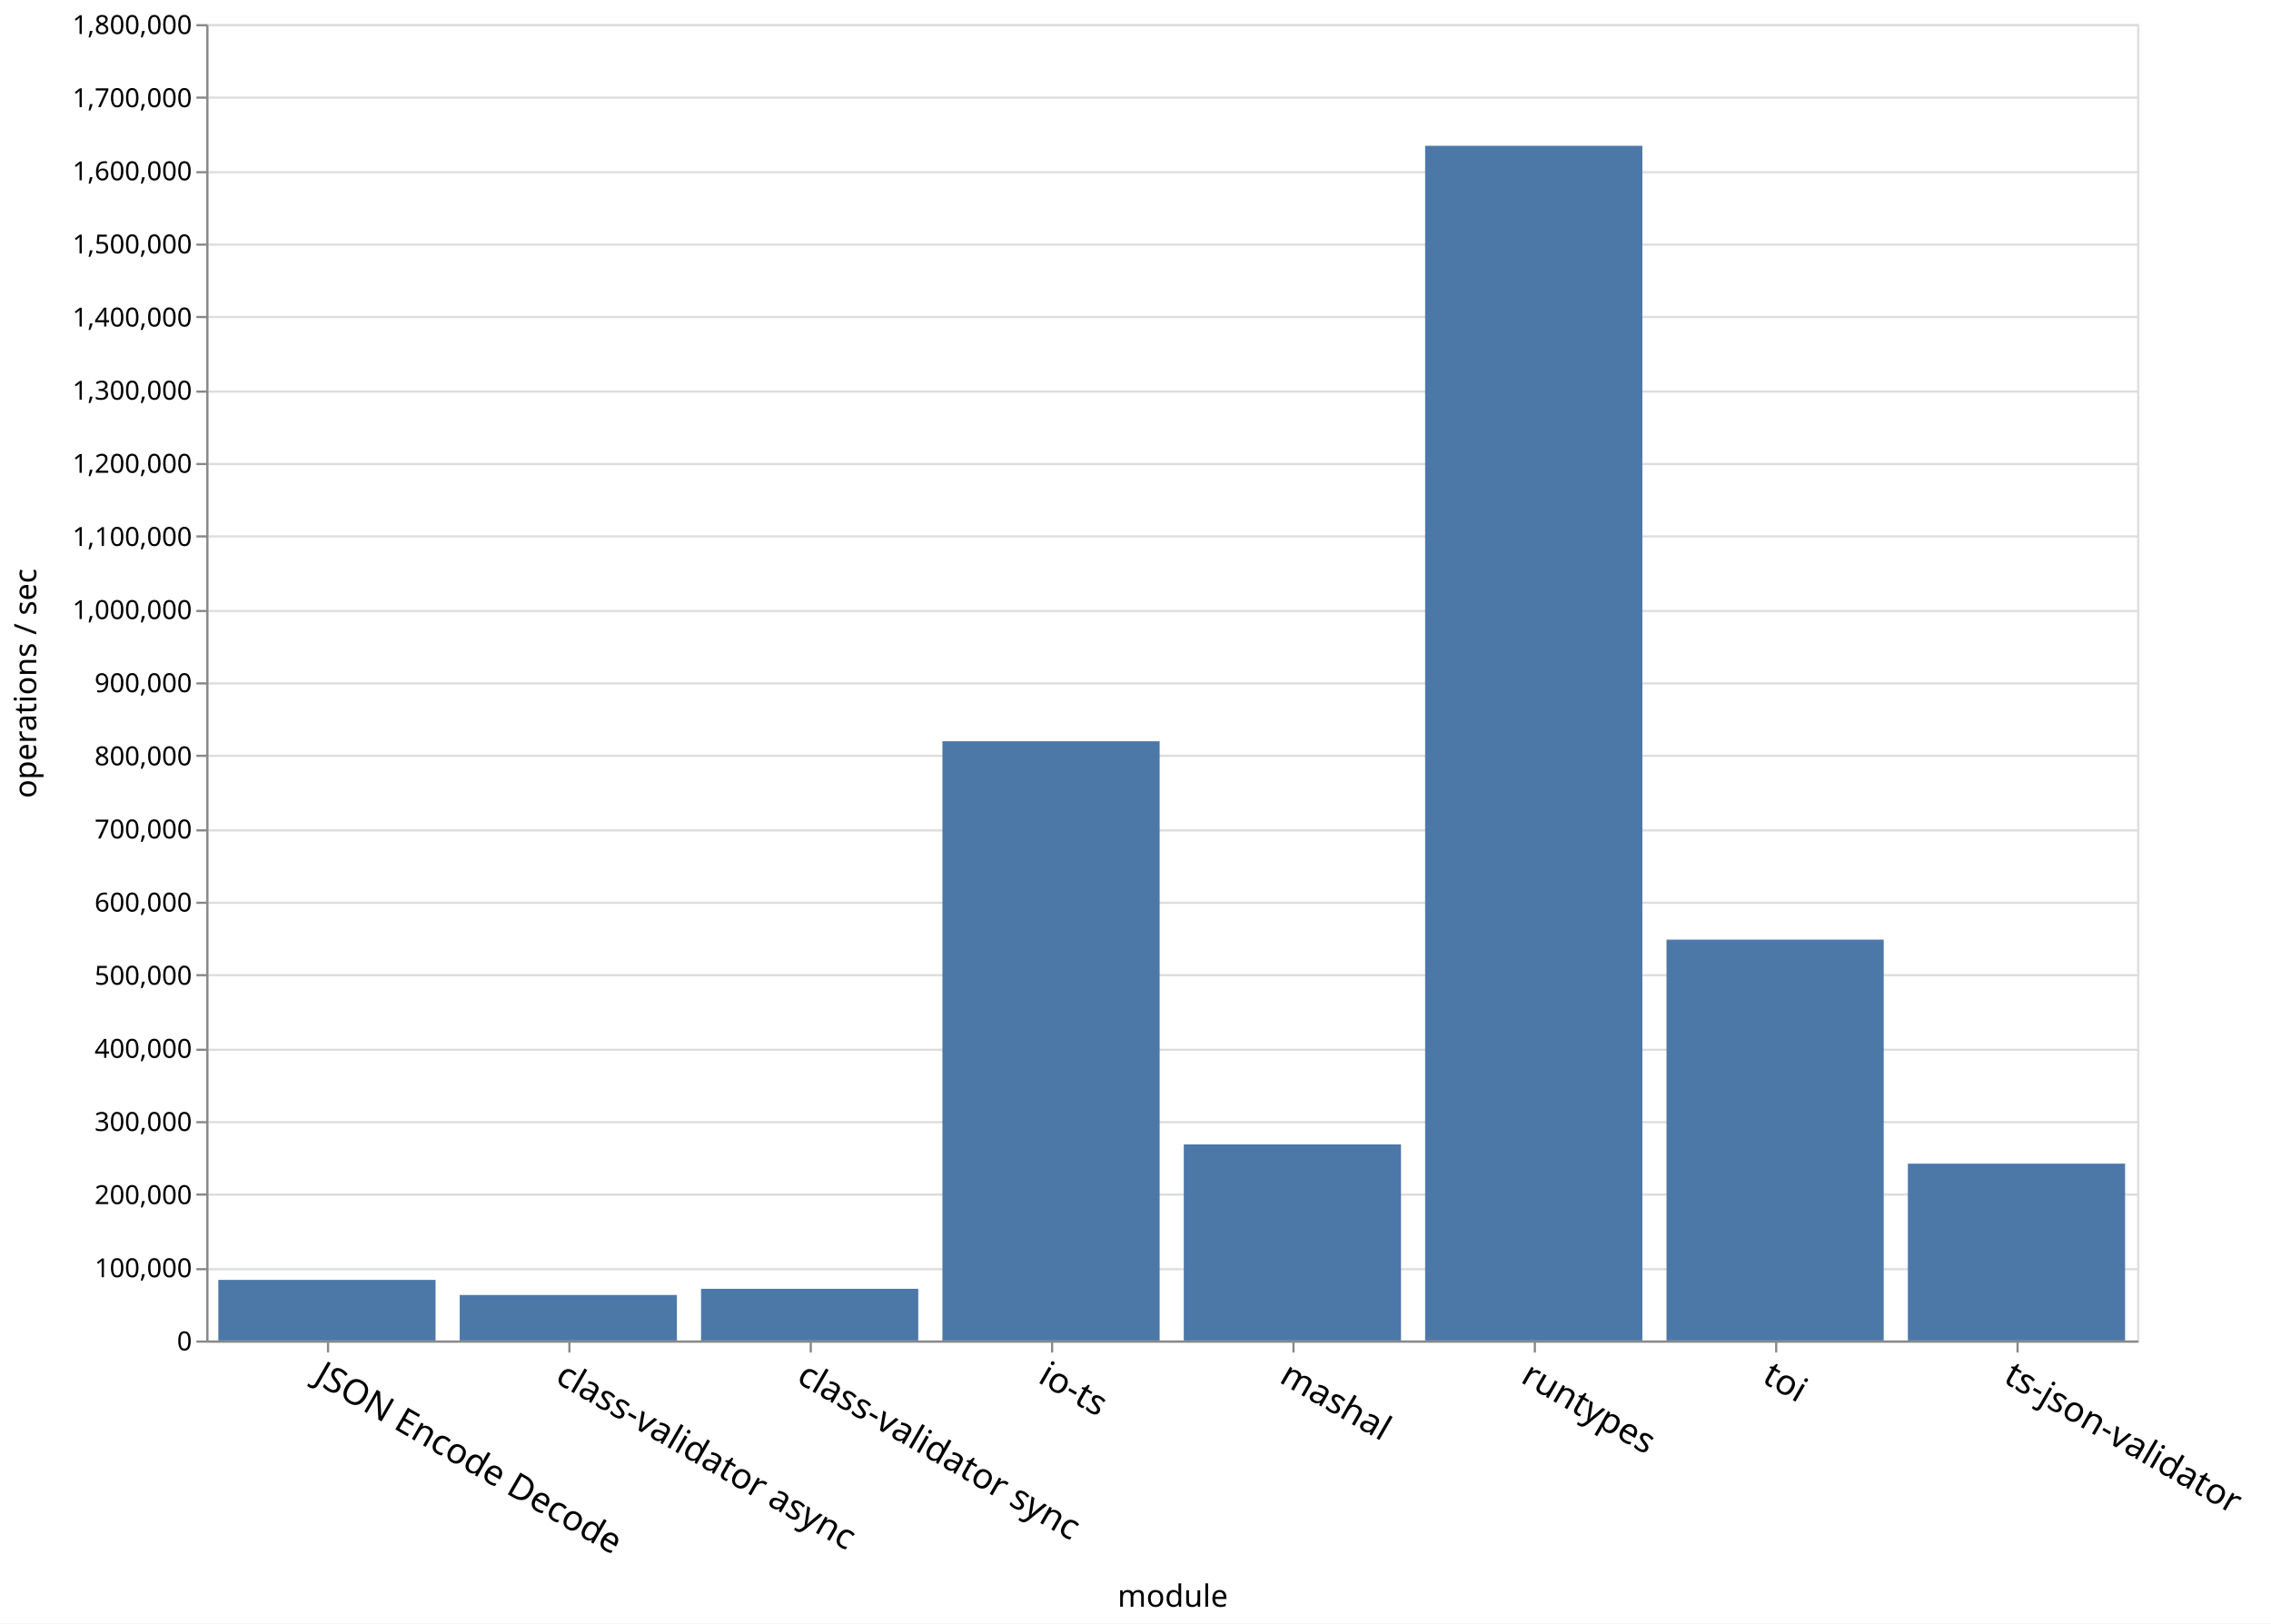
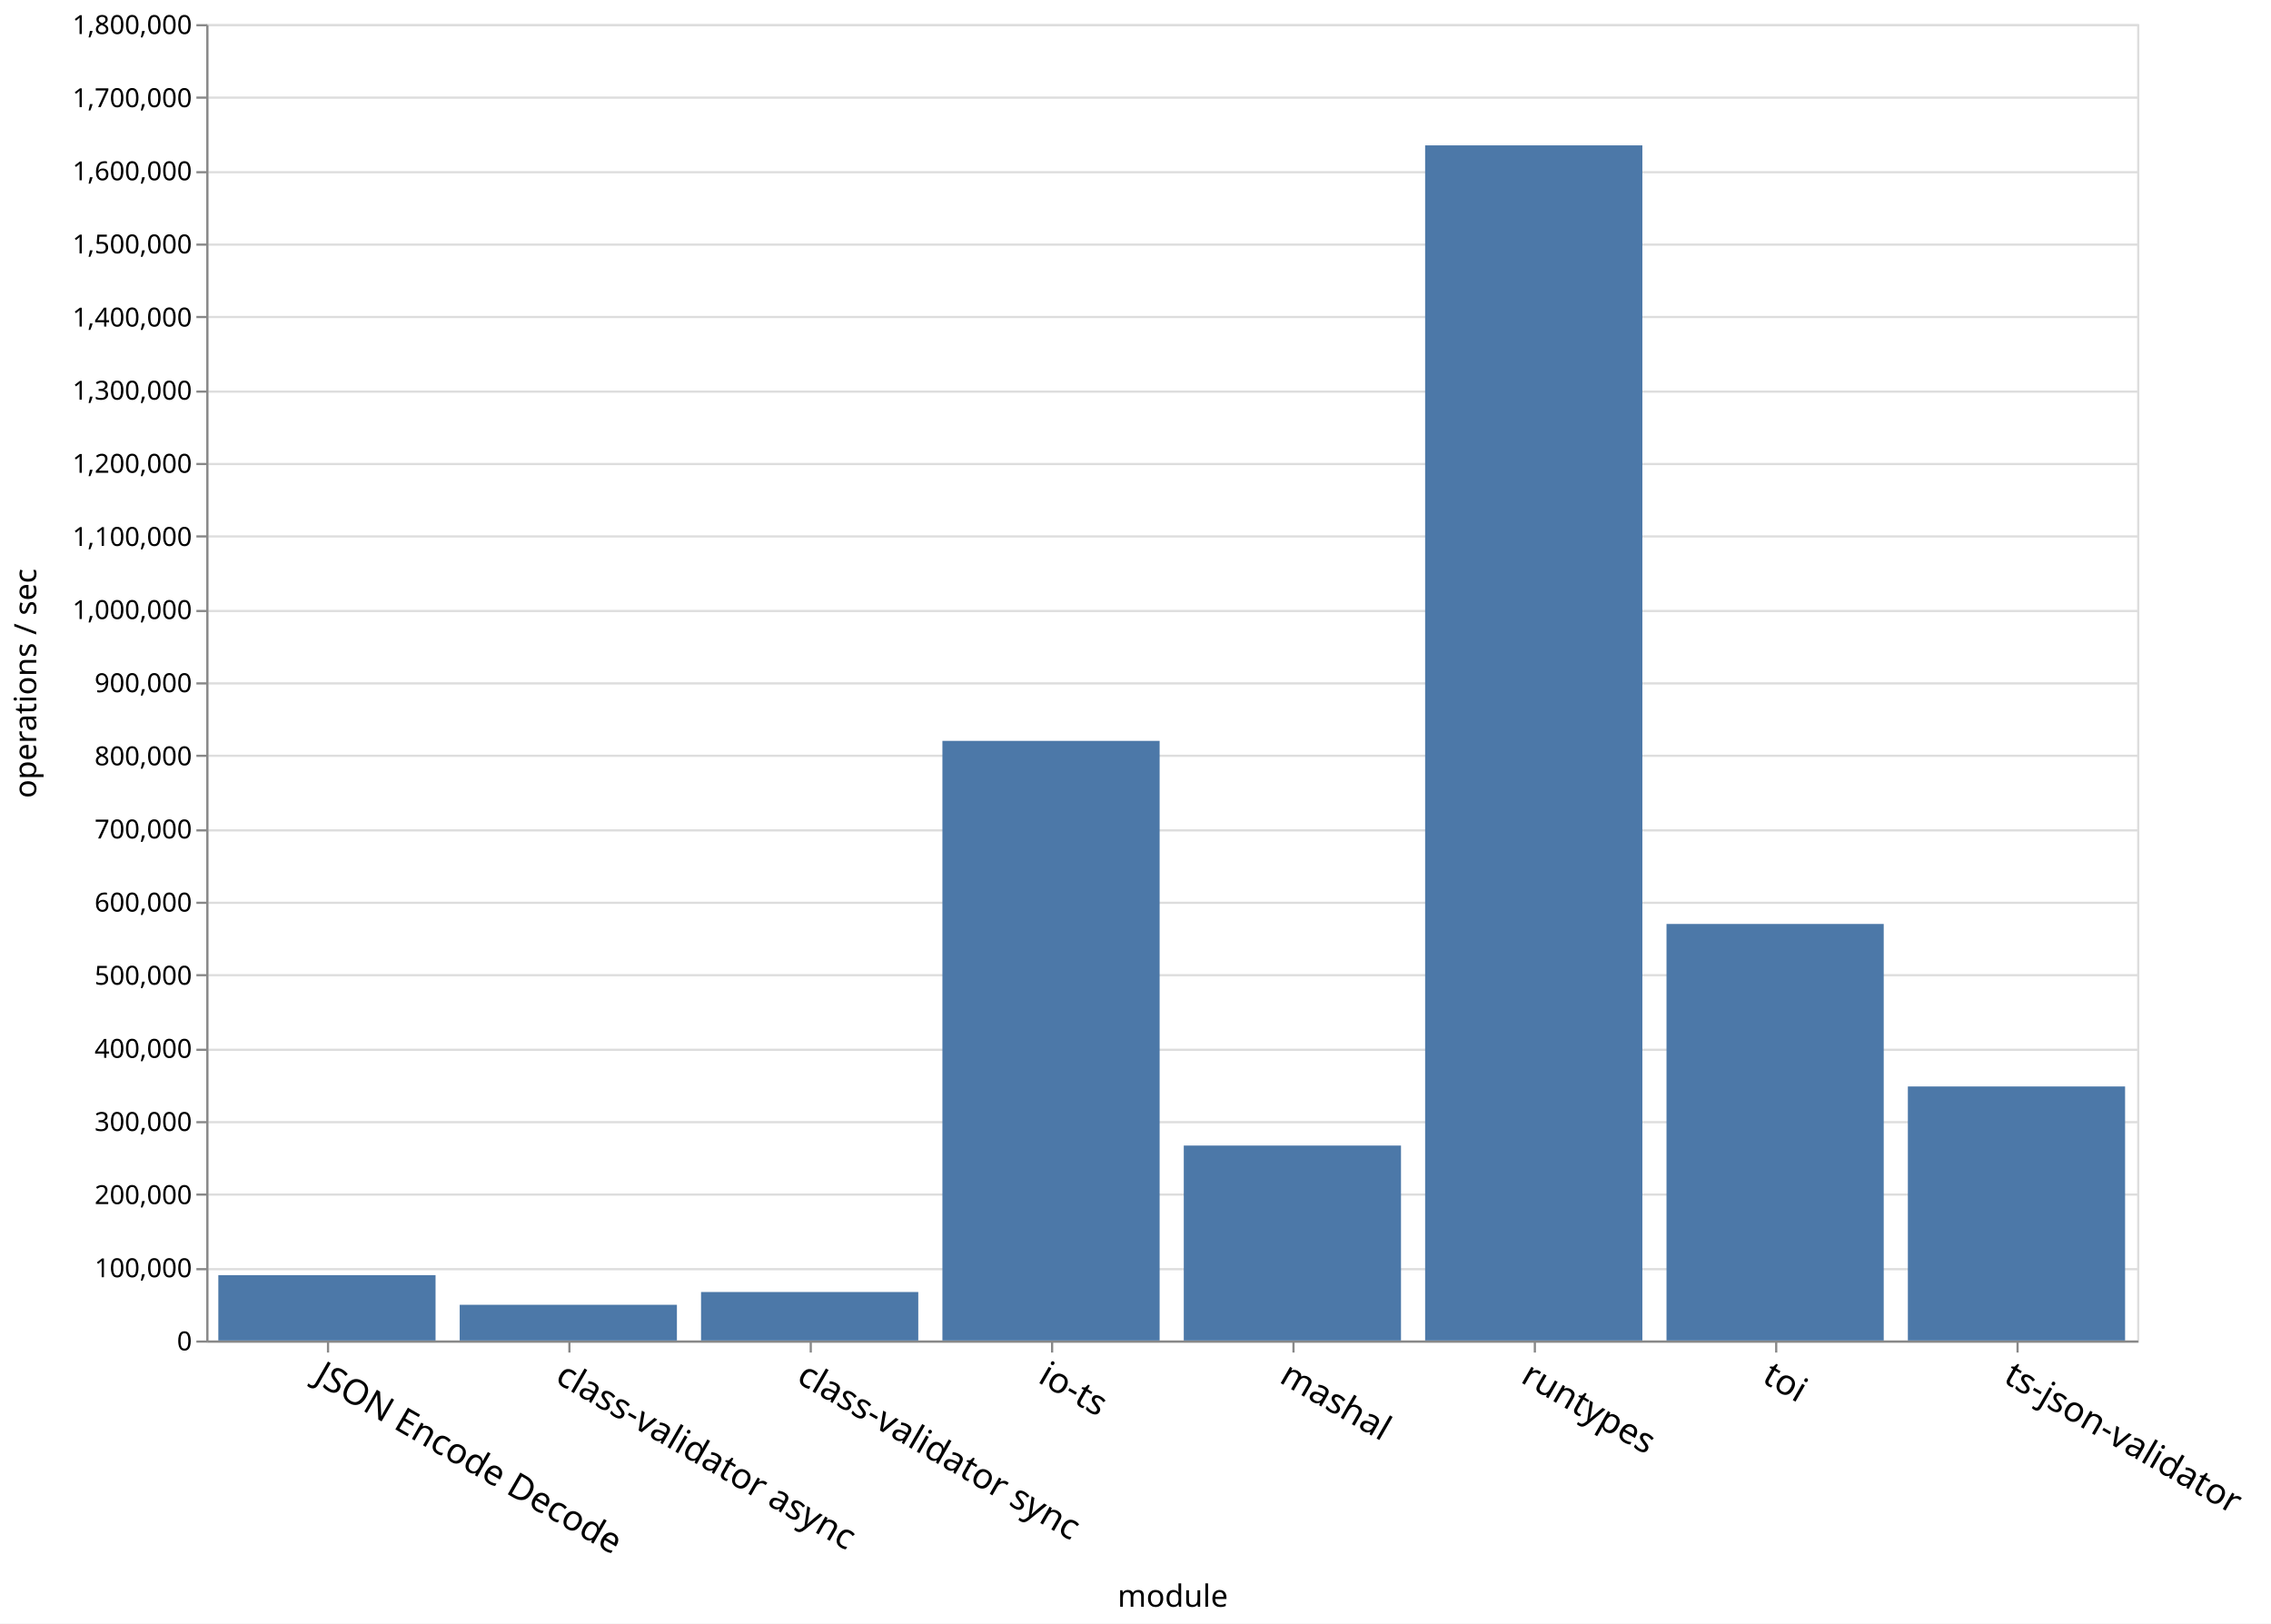
<svg xmlns="http://www.w3.org/2000/svg" class="marks" width="1035" height="740">
  <path fill="#fff" d="M0 0h1035v740H0z" />
  <g class="mark-group role-frame root">
    <path class="background" d="M94.5 11.5h880v600h-880z" fill="none" stroke="#ddd" />
    <g class="mark-group role-axis">
      <path class="background" d="M94.5 11.5z" pointer-events="none" fill="none" />
      <g class="mark-rule role-axis-grid" pointer-events="none" fill="none" stroke="#ddd">
        <path d="M94.5 611.5h880M94.5 578.5h880M94.5 544.5h880M94.5 511.5h880M94.5 478.5h880M94.5 444.5h880M94.5 411.5h880M94.5 378.5h880M94.5 344.5h880M94.5 311.5h880M94.5 278.5h880M94.5 244.5h880M94.5 211.5h880M94.5 178.5h880M94.5 144.5h880M94.5 111.5h880M94.5 78.5h880M94.5 44.5h880M94.5 11.5h880" />
      </g>
    </g>
    <g class="mark-group role-axis">
      <path class="background" d="M94.5 611.5z" pointer-events="none" fill="none" />
      <g class="mark-rule role-axis-tick" pointer-events="none" fill="none" stroke="#888">
        <path d="M149.5 611.5v5M259.5 611.5v5M369.5 611.5v5M479.5 611.5v5M589.5 611.5v5M699.5 611.5v5M809.5 611.5v5M919.5 611.5v5" />
      </g>
      <g class="mark-text role-axis-label" pointer-events="none" font-family="sans-serif" font-size="16">
        <text transform="rotate(30 -1103.895 580.788)">
                    JSON Encode Decode
                </text>
        <text transform="rotate(30 -1048.895 786.05)">
                    class-validator async
                </text>
        <text transform="rotate(30 -993.895 991.313)">
                    class-validator sync
                </text>
        <text transform="rotate(30 -938.895 1196.576)">
                    io-ts
                </text>
        <text transform="rotate(30 -883.895 1401.839)">
                    mashal
                </text>
        <text transform="rotate(30 -828.895 1607.102)">
                    runtypes
                </text>
        <text transform="rotate(30 -773.895 1812.365)">
                    toi
                </text>
        <text transform="rotate(30 -718.895 2017.627)">
                    ts-json-validator
                </text>
      </g>
      <path fill="none" stroke="#888" d="M94.5 611.5h880" pointer-events="none" />
      <text text-anchor="middle" transform="translate(534.5 732.356)" font-family="sans-serif" font-size="14" font-weight="400" pointer-events="none">
                module
            </text>
    </g>
    <g class="mark-group role-axis">
      <path class="background" d="M94.5 11.5z" pointer-events="none" fill="none" />
      <g class="mark-rule role-axis-tick" pointer-events="none" fill="none" stroke="#888">
        <path d="M94.5 611.5h-5M94.5 578.5h-5M94.5 544.5h-5M94.5 511.5h-5M94.5 478.5h-5M94.5 444.5h-5M94.5 411.5h-5M94.5 378.5h-5M94.5 344.5h-5M94.5 311.5h-5M94.5 278.5h-5M94.5 244.5h-5M94.5 211.5h-5M94.5 178.5h-5M94.5 144.5h-5M94.5 111.5h-5M94.5 78.5h-5M94.5 44.5h-5M94.5 11.5h-5" />
      </g>
      <g class="mark-text role-axis-label" pointer-events="none" text-anchor="end" font-family="sans-serif" font-size="12">
        <text transform="translate(87.5 615.5)">
                    0
                </text>
        <text transform="translate(87.5 582.167)">
                    100,000
                </text>
        <text transform="translate(87.5 548.833)">
                    200,000
                </text>
        <text transform="translate(87.5 515.5)">
                    300,000
                </text>
        <text transform="translate(87.5 482.167)">
                    400,000
                </text>
        <text transform="translate(87.5 448.833)">
                    500,000
                </text>
        <text transform="translate(87.5 415.5)">
                    600,000
                </text>
        <text transform="translate(87.5 382.167)">
                    700,000
                </text>
        <text transform="translate(87.5 348.833)">
                    800,000
                </text>
        <text transform="translate(87.5 315.5)">
                    900,000
                </text>
        <text transform="translate(87.5 282.167)">
                    1,000,000
                </text>
        <text transform="translate(87.5 248.833)">
                    1,100,000
                </text>
        <text transform="translate(87.5 215.5)">
                    1,200,000
                </text>
        <text transform="translate(87.5 182.167)">
                    1,300,000
                </text>
        <text transform="translate(87.5 148.833)">
                    1,400,000
                </text>
        <text transform="translate(87.5 115.5)">
                    1,500,000
                </text>
        <text transform="translate(87.5 82.167)">
                    1,600,000
                </text>
        <text transform="translate(87.5 48.833)">
                    1,700,000
                </text>
        <text transform="translate(87.5 15.5)">
                    1,800,000
                </text>
      </g>
      <path fill="none" stroke="#888" d="M94.5 611.5v-600" pointer-events="none" />
      <text text-anchor="middle" transform="rotate(-90 164 147.5)" font-family="sans-serif" font-size="14" font-weight="400" pointer-events="none">
                operations / sec
            </text>
    </g>
    <g class="mark-rect role-mark marks" fill="#4c78a8">
-       <path d="M99.5 583.379h99V611h-99zM649.5 66.454h99V611h-99zM429.5 337.875h99V611h-99zM319.5 587.448h99V611h-99zM209.5 590.265h99V611h-99zM869.5 530.406h99V611h-99zM759.5 428.296h99V611h-99zM539.5 521.645h99V611h-99z" />
+       <path d="M99.5 581.229h99V611h-99zM649.5 66.26h99V611h-99zM429.5 337.696h99V611h-99zM319.5 588.908h99V611h-99zM209.5 594.73h99V611h-99zM869.5 495.218h99V611h-99zM759.5 421.146h99V611h-99zM539.5 522.154h99V611h-99z" />
    </g>
  </g>
</svg>
